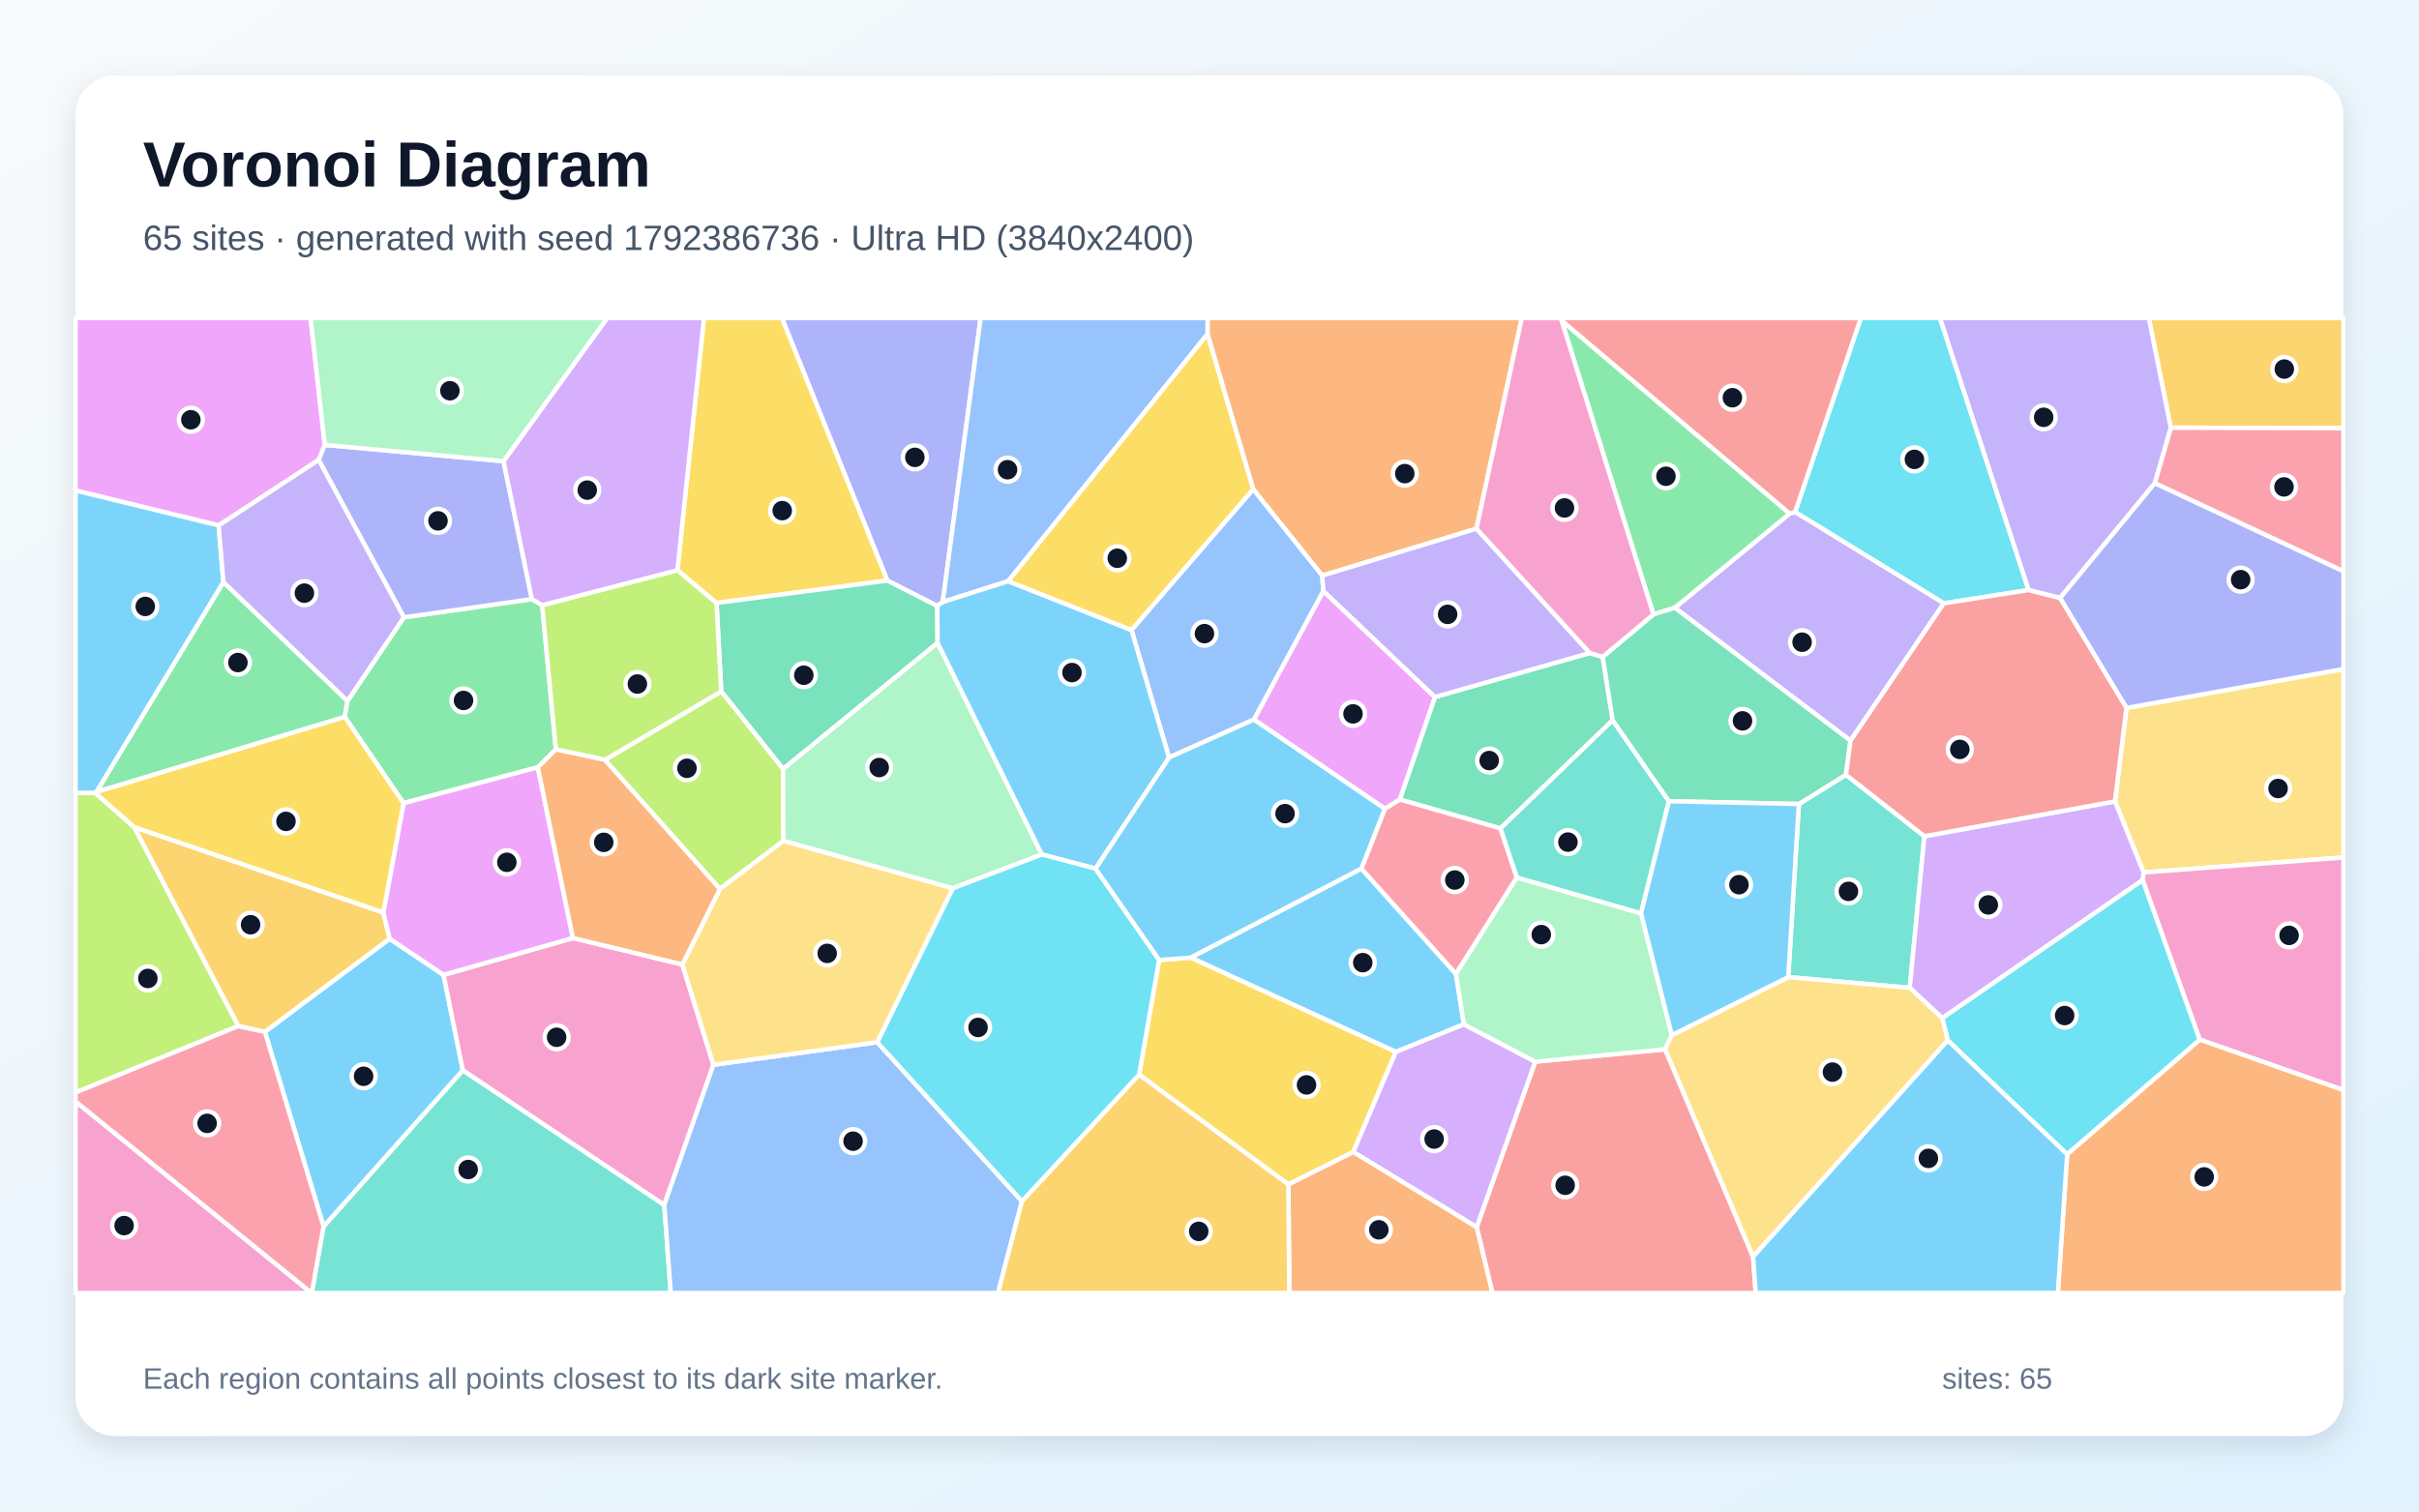
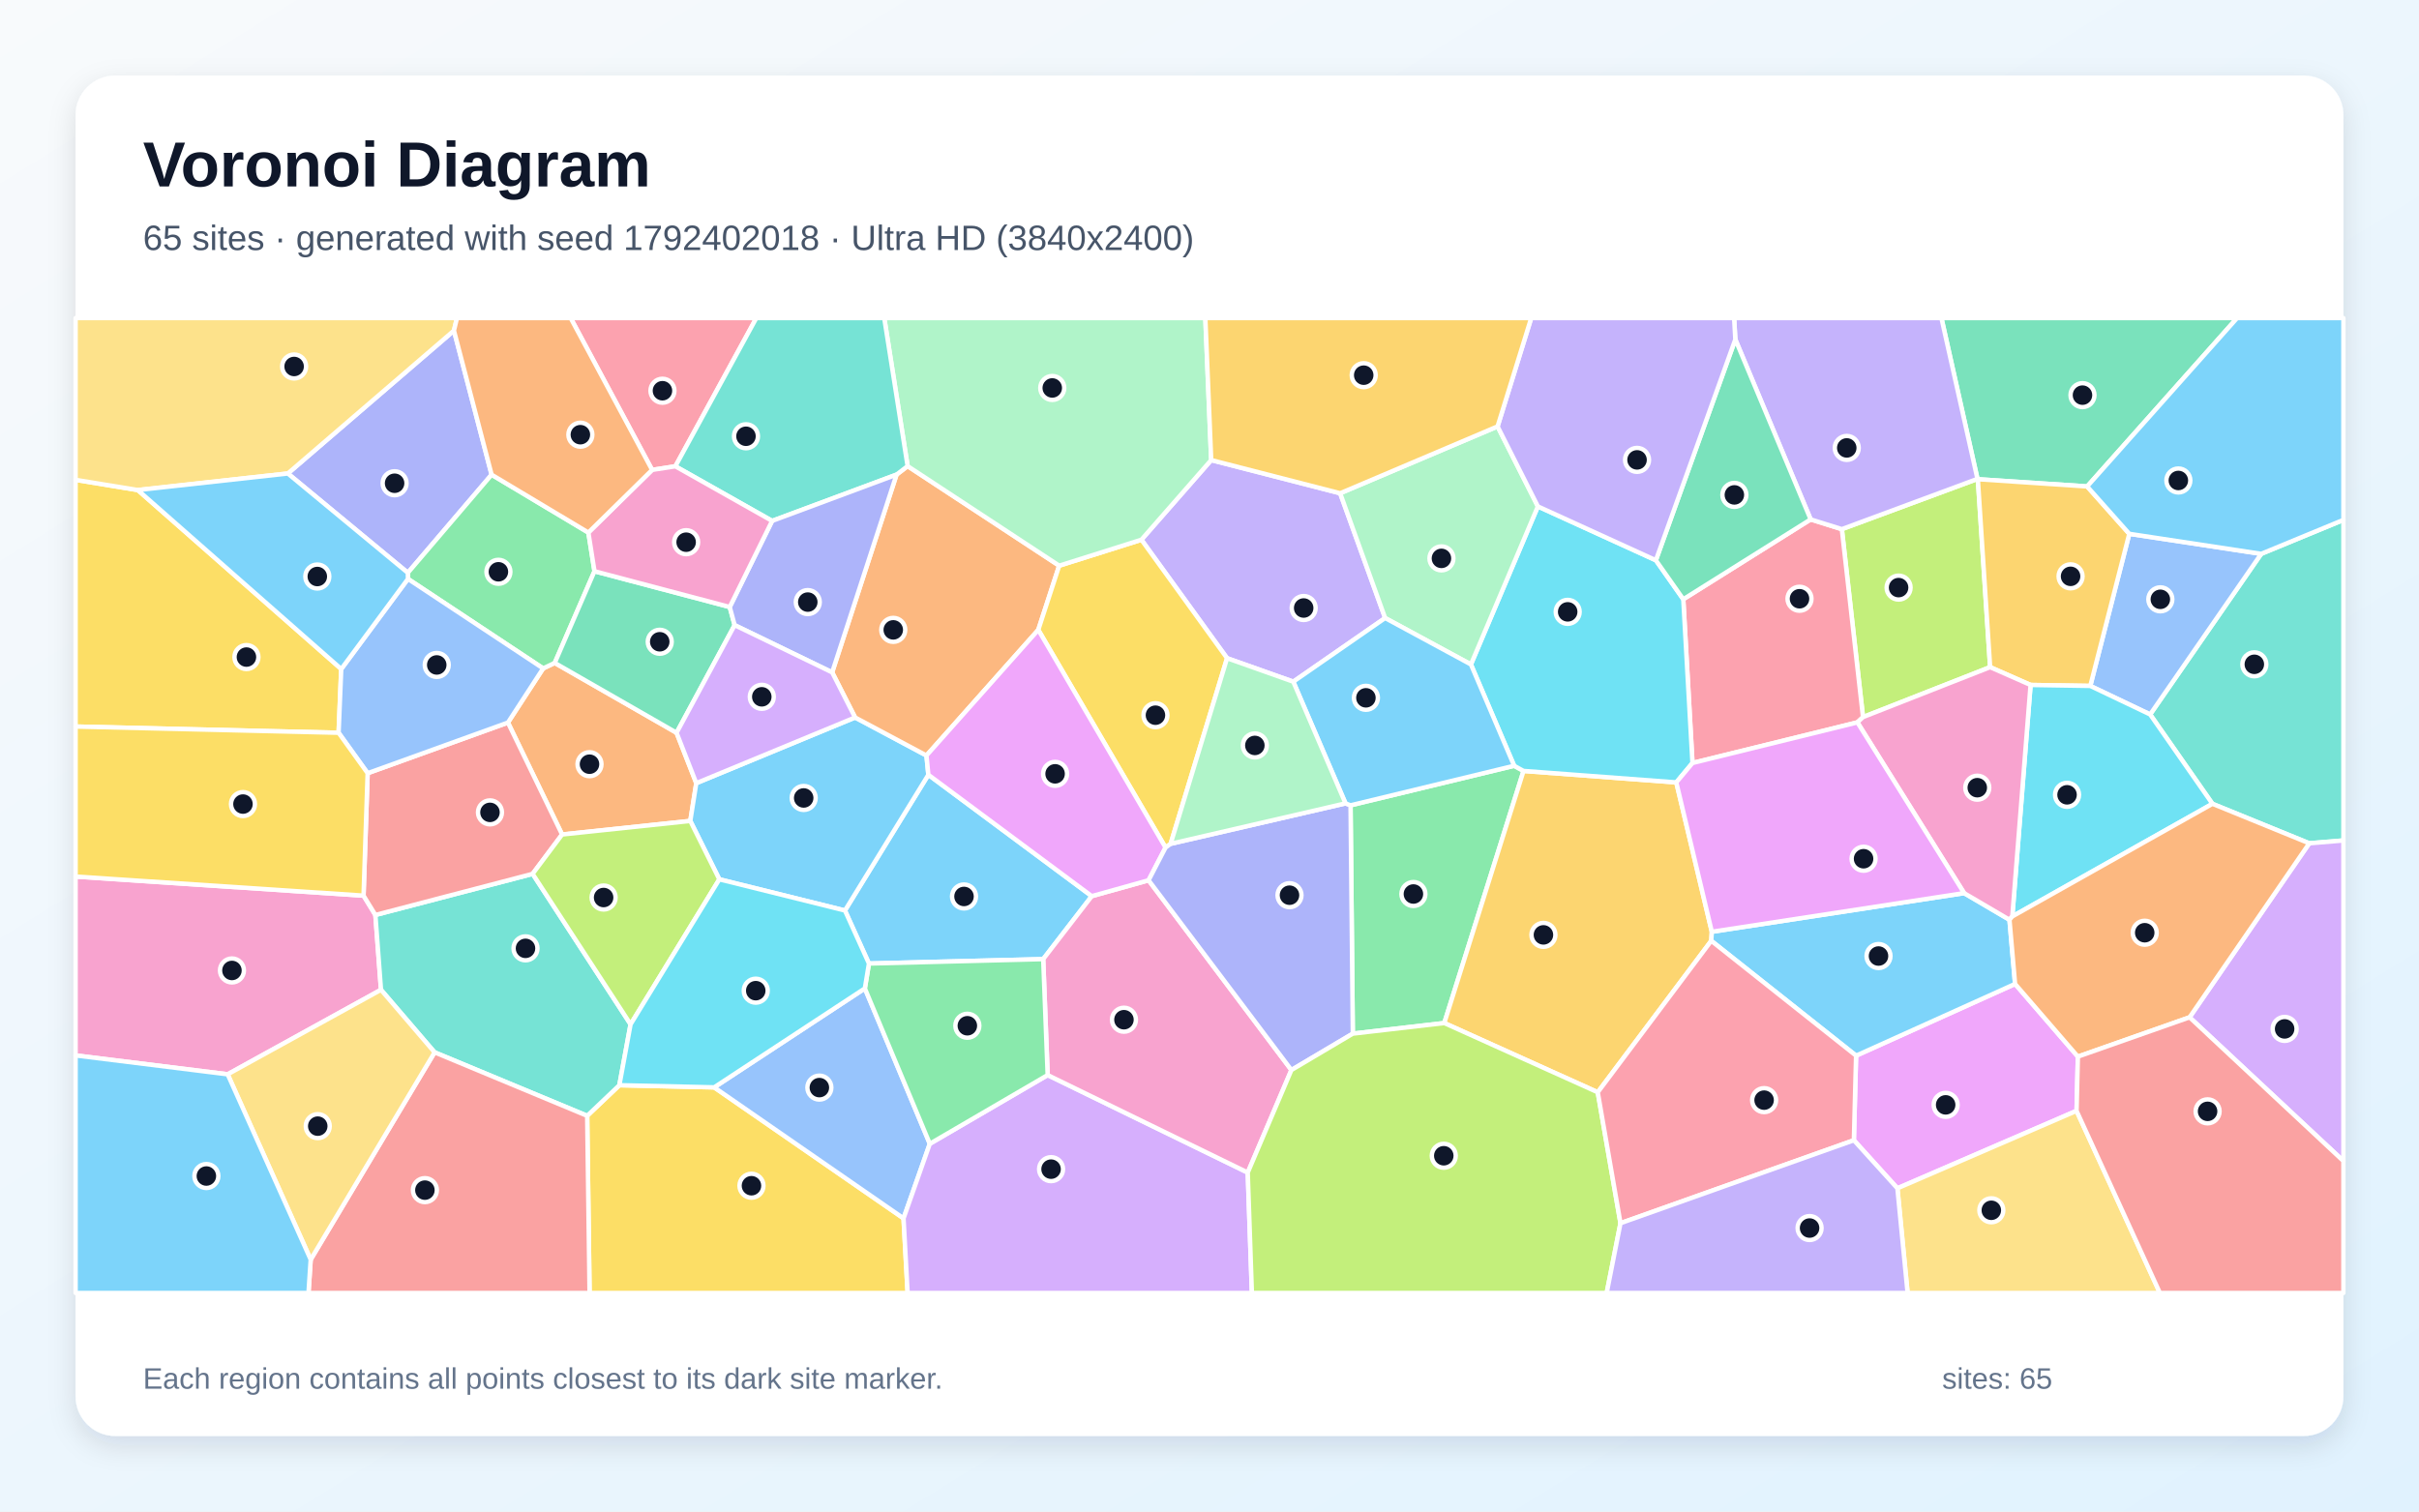
<svg xmlns="http://www.w3.org/2000/svg" width="3840" height="2400" viewBox="0 0 3840 2400" role="img" aria-labelledby="title description">
  <defs>
    <linearGradient id="background" x1="0" y1="0" x2="1" y2="1">
      <stop stop-color="#F8FAFC" />
      <stop offset="1" stop-color="#E0F2FE" />
    </linearGradient>
    <filter id="shadow" x="-5%" y="-5%" width="110%" height="110%">
      <feDropShadow dx="0" dy="15" stdDeviation="22" flood-color="#0F172A" flood-opacity=".12" />
    </filter>
  </defs>
  <rect width="3840" height="2400" fill="url(#background)" />
  <rect x="120" y="120" width="3600" height="2160" rx="63" fill="#FFFFFF" filter="url(#shadow)" />
  <g font-family="Arial, sans-serif">
    <text x="227" y="296" font-size="101" font-weight="700" fill="#0F172A">Voronoi Diagram</text>
-     <text x="227" y="397" font-size="56" fill="#475569">65 sites · generated with seed 1792386736 · Ultra HD (3840x2400)</text>
+     <text x="227" y="397" font-size="56" fill="#475569">65 sites · generated with seed 1792402018 · Ultra HD (3840x2400)</text>
  </g>
  <g stroke="#FFFFFF" stroke-width="7" stroke-linejoin="round">
-     <polygon points="2161.1,1379.1 2311.3,1546.4 2323.9,1626.5 2215.8,1670.2 1890.1,1520.5" fill="#38BDF8" fill-opacity="0.65" />
-     <polygon points="3446.2,679.1 3420.7,767.1 3270.2,949.6 3220.0,936.9 3079.4,505.0 3411.3,505.0" fill="#A78BFA" fill-opacity="0.65" />
-     <polygon points="120.0,1748.9 494.6,2053.0 120.0,2053.0" fill="#F472B6" fill-opacity="0.65" />
-     <polygon points="2343.8,839.4 2098.9,914.0 1989.3,776.8 1916.8,530.6 1917.0,505.0 2415.7,505.0" fill="#FB923C" fill-opacity="0.65" />
-     <polygon points="1808.2,1706.3 1840.0,1524.5 1890.1,1520.5 2215.8,1670.2 2148.3,1829.2 2045.2,1880.7" fill="#FACC15" fill-opacity="0.65" />
-     <polygon points="152.8,1257.7 354.6,924.2 551.6,1112.9 547.3,1138.4" fill="#4ADE80" fill-opacity="0.65" />
-     <polygon points="513.6,1947.3 734.7,1699.3 1054.5,1913.2 1064.8,2053.0 494.9,2053.0" fill="#2DD4BF" fill-opacity="0.65" />
-     <polygon points="2100.9,938.5 1990.7,1142.4 1855.7,1202.8 1796.1,1000.3 1989.3,776.8 2098.9,914.0" fill="#60A5FA" fill-opacity="0.65" />
-     <polygon points="515.6,706.4 505.9,730.3 347.1,834.3 120.0,778.9 120.0,505.0 493.0,505.0" fill="#E879F9" fill-opacity="0.65" />
-     <polygon points="2523.6,1036.8 2544.2,1042.9 2560.0,1143.6 2381.9,1315.4 2222.0,1269.4 2277.8,1106.7" fill="#34D399" fill-opacity="0.65" />
-     <polygon points="2344.1,1948.5 2437.0,1685.7 2643.3,1666.1 2782.9,1995.5 2787.1,2053.0 2369.1,2053.0" fill="#F87171" fill-opacity="0.65" />
-     <polygon points="1496.5,955.9 1487.8,962.2 1408.6,921.8 1241.2,505.0 1556.7,505.0" fill="#818CF8" fill-opacity="0.65" />
-     <polygon points="608.5,1448.8 618.7,1490.7 420.5,1638.5 378.2,1629.3 212.8,1313.2" fill="#FBBF24" fill-opacity="0.65" />
-     <polygon points="151.0,1258.8 212.8,1313.2 378.2,1629.3 120.0,1734.7 120.0,1259.0" fill="#A3E635" fill-opacity="0.65" />
-     <polygon points="2148.3,1829.2 2215.8,1670.2 2323.9,1626.5 2437.0,1685.7 2344.1,1948.5" fill="#C084FC" fill-opacity="0.65" />
-     <polygon points="2407.9,1393.3 2311.3,1546.4 2161.1,1379.1 2198.4,1283.9 2222.0,1269.4 2381.9,1315.4" fill="#FB7185" fill-opacity="0.65" />
-     <polygon points="3085.7,958.0 2849.6,813.0 2954.0,505.0 3079.4,505.0 3220.0,936.9" fill="#22D3EE" fill-opacity="0.65" />
-     <polygon points="2605.0,1450.1 2653.9,1643.6 2643.3,1666.1 2437.0,1685.7 2323.9,1626.5 2311.3,1546.4 2407.9,1393.3" fill="#86EFAC" fill-opacity="0.65" />
-     <polygon points="3402.8,1385.3 3357.4,1272.4 3375.6,1124.1 3720.0,1062.3 3720.0,1361.5" fill="#FCD34D" fill-opacity="0.65" />
-     <polygon points="704.1,1547.9 734.7,1699.3 513.6,1947.3 420.5,1638.5 618.7,1490.7" fill="#38BDF8" fill-opacity="0.65" />
-     <polygon points="1840.0,1524.5 1738.8,1379.2 1855.7,1202.8 1990.7,1142.4 2198.4,1283.9 2161.1,1379.1 1890.1,1520.5" fill="#38BDF8" fill-opacity="0.65" />
-     <polygon points="2937.5,1176.0 2658.6,965.0 2841.0,815.4 2849.6,813.0 3085.7,958.0" fill="#A78BFA" fill-opacity="0.65" />
-     <polygon points="1083.2,1531.4 1132.5,1690.7 1054.5,1913.2 734.7,1699.3 704.1,1547.9 909.5,1489.4" fill="#F472B6" fill-opacity="0.65" />
-     <polygon points="2045.2,1880.7 2148.3,1829.2 2344.1,1948.5 2369.1,2053.0 2046.7,2053.0" fill="#FB923C" fill-opacity="0.65" />
-     <polygon points="1408.6,921.8 1137.4,957.4 1075.3,905.4 1117.5,505.0 1241.2,505.0" fill="#FACC15" fill-opacity="0.65" />
-     <polygon points="2478.9,508.9 2841.0,815.4 2658.6,965.0 2624.7,975.6" fill="#4ADE80" fill-opacity="0.65" />
-     <polygon points="3054.8,1327.8 3031.6,1568.5 2838.7,1551.5 2855.6,1276.6 2930.3,1230.2" fill="#2DD4BF" fill-opacity="0.65" />
-     <polygon points="1600.4,922.8 1496.5,955.9 1556.7,505.0 1917.0,505.0 1916.8,530.6" fill="#60A5FA" fill-opacity="0.65" />
-     <polygon points="1990.7,1142.4 2100.9,938.5 2277.8,1106.7 2222.0,1269.4 2198.4,1283.9" fill="#E879F9" fill-opacity="0.65" />
-     <polygon points="1488.4,1020.8 1243.1,1221.1 1144.9,1097.8 1137.4,957.4 1408.6,921.8 1487.8,962.2" fill="#34D399" fill-opacity="0.65" />
-     <polygon points="2849.6,813.0 2841.0,815.4 2478.9,508.9 2476.3,505.0 2954.0,505.0" fill="#F87171" fill-opacity="0.65" />
-     <polygon points="3375.6,1124.1 3270.2,949.6 3420.7,767.1 3720.0,906.9 3720.0,1062.3" fill="#818CF8" fill-opacity="0.65" />
-     <polygon points="3446.2,679.1 3411.3,505.0 3720.0,505.0 3720.0,679.9" fill="#FBBF24" fill-opacity="0.65" />
-     <polygon points="1243.6,1335.2 1142.8,1411.5 960.2,1206.5 1144.9,1097.8 1243.1,1221.1" fill="#A3E635" fill-opacity="0.65" />
-     <polygon points="3401.5,1397.3 3083.3,1616.7 3031.6,1568.5 3054.8,1327.8 3357.4,1272.4 3402.8,1385.3" fill="#C084FC" fill-opacity="0.65" />
-     <polygon points="3420.7,767.1 3446.2,679.1 3720.0,679.9 3720.0,906.9" fill="#FB7185" fill-opacity="0.65" />
-     <polygon points="3281.5,1832.9 3091.9,1652.0 3083.3,1616.7 3401.5,1397.3 3492.1,1650.8" fill="#22D3EE" fill-opacity="0.65" />
-     <polygon points="1512.4,1410.5 1243.6,1335.2 1243.1,1221.1 1488.4,1020.8 1653.9,1356.7" fill="#86EFAC" fill-opacity="0.65" />
-     <polygon points="2782.9,1995.5 2643.3,1666.1 2653.9,1643.6 2838.7,1551.5 3031.6,1568.5 3083.3,1616.7 3091.9,1652.0" fill="#FCD34D" fill-opacity="0.65" />
-     <polygon points="347.1,834.3 354.6,924.2 152.8,1257.7 151.0,1258.8 120.0,1259.0 120.0,778.9" fill="#38BDF8" fill-opacity="0.65" />
-     <polygon points="1738.8,1379.2 1653.9,1356.7 1488.4,1020.8 1487.8,962.2 1496.5,955.9 1600.4,922.8 1796.1,1000.3 1855.7,1202.8" fill="#38BDF8" fill-opacity="0.65" />
-     <polygon points="2523.6,1036.8 2277.8,1106.7 2100.9,938.5 2098.9,914.0 2343.8,839.4" fill="#A78BFA" fill-opacity="0.65" />
-     <polygon points="3492.1,1650.8 3401.5,1397.3 3402.8,1385.3 3720.0,1361.5 3720.0,1730.9" fill="#F472B6" fill-opacity="0.65" />
-     <polygon points="3281.5,1832.9 3492.1,1650.8 3720.0,1730.9 3720.0,2053.0 3266.7,2053.0" fill="#FB923C" fill-opacity="0.65" />
-     <polygon points="1796.1,1000.3 1600.4,922.8 1916.8,530.6 1989.3,776.8" fill="#FACC15" fill-opacity="0.65" />
-     <polygon points="641.1,980.2 844.4,951.3 860.7,960.9 882.4,1190.0 853.7,1218.3 640.6,1275.3 547.3,1138.4 551.6,1112.9" fill="#4ADE80" fill-opacity="0.65" />
-     <polygon points="2649.3,1272.2 2605.0,1450.1 2407.9,1393.3 2381.9,1315.4 2560.0,1143.6" fill="#2DD4BF" fill-opacity="0.65" />
-     <polygon points="1054.5,1913.2 1132.5,1690.7 1392.5,1654.8 1622.3,1907.3 1584.3,2053.0 1064.8,2053.0" fill="#60A5FA" fill-opacity="0.65" />
-     <polygon points="640.6,1275.3 853.7,1218.3 909.5,1489.4 704.1,1547.9 618.7,1490.7 608.5,1448.8" fill="#E879F9" fill-opacity="0.65" />
-     <polygon points="2624.7,975.6 2658.6,965.0 2937.5,1176.0 2930.3,1230.2 2855.6,1276.6 2649.3,1272.2 2560.0,1143.6 2544.2,1042.9" fill="#34D399" fill-opacity="0.65" />
-     <polygon points="3375.6,1124.1 3357.4,1272.4 3054.8,1327.8 2930.3,1230.2 2937.5,1176.0 3085.7,958.0 3220.0,936.9 3270.2,949.6" fill="#F87171" fill-opacity="0.65" />
-     <polygon points="799.3,732.3 844.4,951.3 641.1,980.2 505.9,730.3 515.6,706.4" fill="#818CF8" fill-opacity="0.65" />
-     <polygon points="1622.3,1907.3 1808.2,1706.3 2045.2,1880.7 2046.7,2053.0 1584.3,2053.0" fill="#FBBF24" fill-opacity="0.65" />
-     <polygon points="882.4,1190.0 860.7,960.9 1075.3,905.4 1137.4,957.4 1144.9,1097.8 960.2,1206.5" fill="#A3E635" fill-opacity="0.65" />
-     <polygon points="1075.3,905.4 860.7,960.9 844.4,951.3 799.3,732.3 963.8,505.0 1117.5,505.0" fill="#C084FC" fill-opacity="0.65" />
-     <polygon points="120.0,1748.9 120.0,1734.7 378.2,1629.3 420.5,1638.5 513.6,1947.3 494.9,2053.0 494.6,2053.0" fill="#FB7185" fill-opacity="0.65" />
-     <polygon points="1622.3,1907.3 1392.5,1654.8 1512.4,1410.5 1653.9,1356.7 1738.8,1379.2 1840.0,1524.5 1808.2,1706.3" fill="#22D3EE" fill-opacity="0.65" />
-     <polygon points="799.3,732.3 515.6,706.4 493.0,505.0 963.8,505.0" fill="#86EFAC" fill-opacity="0.65" />
-     <polygon points="1392.5,1654.8 1132.5,1690.7 1083.2,1531.4 1142.8,1411.5 1243.6,1335.2 1512.4,1410.5" fill="#FCD34D" fill-opacity="0.65" />
-     <polygon points="2782.9,1995.5 3091.9,1652.0 3281.5,1832.9 3266.7,2053.0 2787.1,2053.0" fill="#38BDF8" fill-opacity="0.65" />
-     <polygon points="2649.3,1272.2 2855.6,1276.6 2838.7,1551.5 2653.9,1643.6 2605.0,1450.1" fill="#38BDF8" fill-opacity="0.65" />
-     <polygon points="641.1,980.2 551.6,1112.9 354.6,924.2 347.1,834.3 505.9,730.3" fill="#A78BFA" fill-opacity="0.65" />
-     <polygon points="2478.9,508.9 2624.7,975.6 2544.2,1042.9 2523.6,1036.8 2343.8,839.4 2415.7,505.0 2476.3,505.0" fill="#F472B6" fill-opacity="0.65" />
-     <polygon points="853.7,1218.3 882.4,1190.0 960.2,1206.5 1142.8,1411.5 1083.2,1531.4 909.5,1489.4" fill="#FB923C" fill-opacity="0.65" />
-     <polygon points="640.6,1275.3 608.5,1448.8 212.8,1313.2 151.0,1258.8 152.8,1257.7 547.3,1138.4" fill="#FACC15" fill-opacity="0.65" />
+     <polygon points="1733.1,1422.9 1656.0,1522.9 1379.4,1529.9 1341.3,1445.7 1473.7,1230.2" fill="#38BDF8" fill-opacity="0.65" />
+     <polygon points="1922.7,730.5 2127.4,783.2 2198.8,981.3 2053.0,1082.4 1947.9,1045.1 1811.9,857.0" fill="#A78BFA" fill-opacity="0.65" />
+     <polygon points="361.4,1705.8 120.0,1675.8 120.0,1391.8 577.1,1422.1 595.9,1452.8 604.8,1571.6" fill="#F472B6" fill-opacity="0.65" />
+     <polygon points="862.2,1061.3 880.6,1052.6 1074.0,1163.5 1105.3,1243.5 1095.8,1303.5 892.3,1325.0 806.3,1147.3" fill="#FB923C" fill-opacity="0.65" />
+     <polygon points="932.1,1771.7 983.2,1723.1 1133.7,1726.5 1434.3,1934.5 1440.8,2053.0 935.9,2053.0" fill="#FACC15" fill-opacity="0.65" />
+     <polygon points="2147.5,1641.2 2143.9,1278.7 2403.6,1215.9 2418.5,1224.1 2292.7,1624.4" fill="#4ADE80" fill-opacity="0.65" />
+     <polygon points="1001.0,1626.4 983.2,1723.1 932.1,1771.7 689.9,1670.9 604.8,1571.6 595.9,1452.8 845.5,1387.5" fill="#2DD4BF" fill-opacity="0.65" />
+     <polygon points="1372.9,1569.4 1476.0,1816.1 1434.3,1934.5 1133.7,1726.5" fill="#60A5FA" fill-opacity="0.65" />
+     <polygon points="2942.9,1810.5 2946.4,1676.2 3198.8,1562.3 3298.5,1677.7 3296.4,1763.8 3012.0,1886.8" fill="#E879F9" fill-opacity="0.65" />
+     <polygon points="3313.2,772.4 3139.7,760.9 3139.1,760.4 3081.9,505.0 3551.2,505.0" fill="#34D399" fill-opacity="0.65" />
+     <polygon points="845.5,1387.5 595.9,1452.8 577.1,1422.1 583.6,1227.7 806.3,1147.3 892.3,1325.0" fill="#F87171" fill-opacity="0.65" />
+     <polygon points="780.4,753.7 647.4,909.5 456.9,751.8 720.6,524.9" fill="#818CF8" fill-opacity="0.65" />
+     <polygon points="2536.3,1734.3 2292.7,1624.4 2418.5,1224.1 2661.0,1242.3 2717.4,1479.5 2716.5,1493.8" fill="#FBBF24" fill-opacity="0.65" />
+     <polygon points="3159.2,1059.3 2957.4,1138.6 2923.8,840.2 3139.1,760.4 3139.7,760.9" fill="#A3E635" fill-opacity="0.65" />
+     <polygon points="1434.3,1934.5 1476.0,1816.1 1663.1,1707.0 1980.7,1861.8 1987.3,2053.0 1440.8,2053.0" fill="#C084FC" fill-opacity="0.65" />
+     <polygon points="2874.3,824.7 2923.8,840.2 2957.4,1138.6 2948.5,1147.0 2686.7,1211.5 2672.1,951.5" fill="#FB7185" fill-opacity="0.65" />
+     <polygon points="2628.6,889.6 2672.1,951.5 2686.7,1211.5 2661.0,1242.3 2418.5,1224.1 2403.6,1215.9 2335.0,1055.0 2441.3,804.1" fill="#22D3EE" fill-opacity="0.65" />
+     <polygon points="2377.3,677.1 2441.3,804.1 2335.0,1055.0 2198.8,981.3 2127.4,783.2" fill="#86EFAC" fill-opacity="0.65" />
+     <polygon points="3012.0,1886.8 3296.4,1763.8 3428.7,2053.0 3028.2,2053.0" fill="#FCD34D" fill-opacity="0.65" />
+     <polygon points="3117.9,1418.1 3189.9,1460.4 3198.8,1562.3 2946.4,1676.2 2716.5,1493.8 2717.4,1479.5" fill="#38BDF8" fill-opacity="0.65" />
+     <polygon points="1141.9,1396.2 1095.8,1303.5 1105.3,1243.5 1357.4,1139.2 1470.7,1199.6 1473.7,1230.2 1341.3,1445.7" fill="#38BDF8" fill-opacity="0.65" />
+     <polygon points="3139.1,760.4 2923.8,840.2 2874.3,824.7 2754.7,538.9 2752.8,505.0 3081.9,505.0" fill="#A78BFA" fill-opacity="0.65" />
+     <polygon points="1980.7,1861.8 1663.1,1707.0 1656.0,1522.9 1733.1,1422.9 1823.3,1397.7 2050.0,1699.0" fill="#F472B6" fill-opacity="0.65" />
+     <polygon points="1321.0,1067.6 1423.2,753.6 1440.8,740.1 1681.4,898.2 1648.2,1000.1 1470.7,1199.6 1357.4,1139.2" fill="#FB923C" fill-opacity="0.65" />
+     <polygon points="1858.3,1339.8 1850.2,1345.8 1648.2,1000.1 1681.4,898.2 1811.9,857.0 1947.9,1045.1" fill="#FACC15" fill-opacity="0.65" />
+     <polygon points="934.0,845.6 943.7,907.0 880.6,1052.6 862.2,1061.3 647.6,919.2 647.4,909.5 780.4,753.7" fill="#4ADE80" fill-opacity="0.65" />
+     <polygon points="3665.8,1339.0 3512.1,1276.3 3413.2,1134.4 3589.5,879.4 3720.0,825.5 3720.0,1334.5" fill="#2DD4BF" fill-opacity="0.65" />
+     <polygon points="3589.5,879.4 3413.2,1134.4 3318.2,1089.1 3380.1,847.6" fill="#60A5FA" fill-opacity="0.65" />
+     <polygon points="1648.2,1000.1 1850.2,1345.8 1823.3,1397.7 1733.1,1422.9 1473.7,1230.2 1470.7,1199.6" fill="#E879F9" fill-opacity="0.65" />
+     <polygon points="2754.7,538.9 2874.3,824.7 2672.1,951.5 2628.6,889.6" fill="#34D399" fill-opacity="0.65" />
+     <polygon points="493.2,2000.0 689.9,1670.9 932.1,1771.7 935.9,2053.0 489.7,2053.0" fill="#F87171" fill-opacity="0.65" />
+     <polygon points="2050.0,1699.0 1823.3,1397.7 1850.2,1345.8 1858.3,1339.8 2135.9,1275.6 2143.9,1278.7 2147.5,1641.2" fill="#818CF8" fill-opacity="0.65" />
+     <polygon points="3380.1,847.6 3318.2,1089.1 3223.4,1087.6 3159.2,1059.3 3139.7,760.9 3313.2,772.4" fill="#FBBF24" fill-opacity="0.65" />
+     <polygon points="1141.9,1396.2 1001.0,1626.4 845.5,1387.5 892.3,1325.0 1095.8,1303.5" fill="#A3E635" fill-opacity="0.65" />
+     <polygon points="3475.8,1615.3 3665.8,1339.0 3720.0,1334.5 3720.0,1843.5" fill="#C084FC" fill-opacity="0.65" />
+     <polygon points="1072.1,740.4 1035.2,746.1 905.9,505.0 1200.6,505.0" fill="#FB7185" fill-opacity="0.65" />
+     <polygon points="3194.4,1455.1 3223.4,1087.6 3318.2,1089.1 3413.2,1134.4 3512.1,1276.3" fill="#22D3EE" fill-opacity="0.65" />
+     <polygon points="1922.7,730.5 1811.9,857.0 1681.4,898.2 1440.8,740.1 1403.7,505.0 1913.4,505.0" fill="#86EFAC" fill-opacity="0.65" />
+     <polygon points="361.4,1705.8 604.8,1571.6 689.9,1670.9 493.2,2000.0" fill="#FCD34D" fill-opacity="0.65" />
+     <polygon points="2335.0,1055.0 2403.6,1215.9 2143.9,1278.7 2135.9,1275.6 2053.0,1082.4 2198.8,981.3" fill="#38BDF8" fill-opacity="0.65" />
+     <polygon points="3589.5,879.4 3380.1,847.6 3313.2,772.4 3551.2,505.0 3720.0,505.0 3720.0,825.5" fill="#38BDF8" fill-opacity="0.65" />
+     <polygon points="2754.7,538.9 2628.6,889.6 2441.3,804.1 2377.3,677.1 2430.7,505.0 2752.8,505.0" fill="#A78BFA" fill-opacity="0.65" />
+     <polygon points="3223.4,1087.6 3194.4,1455.1 3189.9,1460.4 3117.9,1418.1 2948.5,1147.0 2957.4,1138.6 3159.2,1059.3" fill="#F472B6" fill-opacity="0.65" />
+     <polygon points="3475.8,1615.3 3298.5,1677.7 3198.8,1562.3 3189.9,1460.4 3194.4,1455.1 3512.1,1276.3 3665.8,1339.0" fill="#FB923C" fill-opacity="0.65" />
+     <polygon points="218.7,778.1 541.7,1062.3 537.5,1163.5 120.0,1153.6 120.0,761.9" fill="#FACC15" fill-opacity="0.65" />
+     <polygon points="1663.1,1707.0 1476.0,1816.1 1372.9,1569.4 1379.4,1529.9 1656.0,1522.9" fill="#4ADE80" fill-opacity="0.65" />
+     <polygon points="1440.8,740.1 1423.2,753.6 1225.7,827.1 1072.1,740.4 1200.6,505.0 1403.7,505.0" fill="#2DD4BF" fill-opacity="0.65" />
+     <polygon points="537.5,1163.5 541.7,1062.3 647.6,919.2 862.2,1061.3 806.3,1147.3 583.6,1227.7" fill="#60A5FA" fill-opacity="0.65" />
+     <polygon points="3117.9,1418.1 2717.4,1479.5 2661.0,1242.3 2686.7,1211.5 2948.5,1147.0" fill="#E879F9" fill-opacity="0.65" />
+     <polygon points="1158.4,963.8 1166.2,992.6 1074.0,1163.5 880.6,1052.6 943.7,907.0" fill="#34D399" fill-opacity="0.65" />
+     <polygon points="3296.4,1763.8 3298.5,1677.7 3475.8,1615.3 3720.0,1843.5 3720.0,2053.0 3428.7,2053.0" fill="#F87171" fill-opacity="0.65" />
+     <polygon points="1166.2,992.6 1158.4,963.8 1225.7,827.1 1423.2,753.6 1321.0,1067.6" fill="#818CF8" fill-opacity="0.65" />
+     <polygon points="2377.3,677.1 2127.4,783.2 1922.7,730.5 1913.4,505.0 2430.7,505.0" fill="#FBBF24" fill-opacity="0.65" />
+     <polygon points="1980.7,1861.8 2050.0,1699.0 2147.5,1641.2 2292.7,1624.4 2536.3,1734.3 2572.4,1942.2 2550.5,2053.0 1987.3,2053.0" fill="#A3E635" fill-opacity="0.65" />
+     <polygon points="1166.2,992.6 1321.0,1067.6 1357.4,1139.2 1105.3,1243.5 1074.0,1163.5" fill="#C084FC" fill-opacity="0.65" />
+     <polygon points="2572.4,1942.2 2536.3,1734.3 2716.5,1493.8 2946.4,1676.2 2942.9,1810.5" fill="#FB7185" fill-opacity="0.65" />
+     <polygon points="1372.9,1569.4 1133.7,1726.5 983.2,1723.1 1001.0,1626.4 1141.9,1396.2 1341.3,1445.7 1379.4,1529.9" fill="#22D3EE" fill-opacity="0.65" />
+     <polygon points="2135.9,1275.6 1858.3,1339.8 1947.9,1045.1 2053.0,1082.4" fill="#86EFAC" fill-opacity="0.65" />
+     <polygon points="720.6,524.9 456.9,751.8 218.7,778.1 120.0,761.9 120.0,505.0 725.4,505.0" fill="#FCD34D" fill-opacity="0.65" />
+     <polygon points="456.9,751.8 647.4,909.5 647.6,919.2 541.7,1062.3 218.7,778.1" fill="#38BDF8" fill-opacity="0.65" />
+     <polygon points="120.0,1675.8 361.4,1705.8 493.2,2000.0 489.7,2053.0 120.0,2053.0" fill="#38BDF8" fill-opacity="0.65" />
+     <polygon points="2572.4,1942.2 2942.9,1810.5 3012.0,1886.8 3028.2,2053.0 2550.5,2053.0" fill="#A78BFA" fill-opacity="0.65" />
+     <polygon points="1035.2,746.1 1072.1,740.4 1225.7,827.1 1158.4,963.8 943.7,907.0 934.0,845.6" fill="#F472B6" fill-opacity="0.65" />
+     <polygon points="1035.2,746.1 934.0,845.6 780.4,753.7 720.6,524.9 725.4,505.0 905.9,505.0" fill="#FB923C" fill-opacity="0.65" />
+     <polygon points="537.5,1163.5 583.6,1227.7 577.1,1422.1 120.0,1391.8 120.0,1153.6" fill="#FACC15" fill-opacity="0.65" />
  </g>
  <g>
-     <circle cx="2163.3" cy="1528.5" r="19" fill="#0F172A" stroke="#FFFFFF" stroke-width="7" />
-     <circle cx="3244.2" cy="662.6" r="19" fill="#0F172A" stroke="#FFFFFF" stroke-width="7" />
-     <circle cx="197.0" cy="1946.0" r="19" fill="#0F172A" stroke="#FFFFFF" stroke-width="7" />
-     <circle cx="2230.0" cy="752.0" r="19" fill="#0F172A" stroke="#FFFFFF" stroke-width="7" />
-     <circle cx="2074.0" cy="1722.6" r="19" fill="#0F172A" stroke="#FFFFFF" stroke-width="7" />
-     <circle cx="377.7" cy="1052.0" r="19" fill="#0F172A" stroke="#FFFFFF" stroke-width="7" />
-     <circle cx="743.2" cy="1857.0" r="19" fill="#0F172A" stroke="#FFFFFF" stroke-width="7" />
-     <circle cx="1912.0" cy="1006.1" r="19" fill="#0F172A" stroke="#FFFFFF" stroke-width="7" />
-     <circle cx="303.0" cy="666.5" r="19" fill="#0F172A" stroke="#FFFFFF" stroke-width="7" />
-     <circle cx="2364.0" cy="1207.6" r="19" fill="#0F172A" stroke="#FFFFFF" stroke-width="7" />
-     <circle cx="2484.6" cy="1882.0" r="19" fill="#0F172A" stroke="#FFFFFF" stroke-width="7" />
-     <circle cx="1452.3" cy="726.2" r="19" fill="#0F172A" stroke="#FFFFFF" stroke-width="7" />
-     <circle cx="397.8" cy="1468.3" r="19" fill="#0F172A" stroke="#FFFFFF" stroke-width="7" />
-     <circle cx="234.7" cy="1553.6" r="19" fill="#0F172A" stroke="#FFFFFF" stroke-width="7" />
-     <circle cx="2276.6" cy="1808.6" r="19" fill="#0F172A" stroke="#FFFFFF" stroke-width="7" />
-     <circle cx="2309.4" cy="1397.3" r="19" fill="#0F172A" stroke="#FFFFFF" stroke-width="7" />
-     <circle cx="3039.0" cy="729.4" r="19" fill="#0F172A" stroke="#FFFFFF" stroke-width="7" />
-     <circle cx="2446.7" cy="1484.0" r="19" fill="#0F172A" stroke="#FFFFFF" stroke-width="7" />
-     <circle cx="3616.3" cy="1252.0" r="19" fill="#0F172A" stroke="#FFFFFF" stroke-width="7" />
-     <circle cx="577.2" cy="1708.9" r="19" fill="#0F172A" stroke="#FFFFFF" stroke-width="7" />
-     <circle cx="2039.9" cy="1291.9" r="19" fill="#0F172A" stroke="#FFFFFF" stroke-width="7" />
-     <circle cx="2860.7" cy="1019.7" r="19" fill="#0F172A" stroke="#FFFFFF" stroke-width="7" />
-     <circle cx="883.6" cy="1647.0" r="19" fill="#0F172A" stroke="#FFFFFF" stroke-width="7" />
-     <circle cx="2188.8" cy="1952.7" r="19" fill="#0F172A" stroke="#FFFFFF" stroke-width="7" />
-     <circle cx="1241.7" cy="810.8" r="19" fill="#0F172A" stroke="#FFFFFF" stroke-width="7" />
-     <circle cx="2644.6" cy="756.2" r="19" fill="#0F172A" stroke="#FFFFFF" stroke-width="7" />
-     <circle cx="2934.3" cy="1415.3" r="19" fill="#0F172A" stroke="#FFFFFF" stroke-width="7" />
-     <circle cx="1599.4" cy="745.8" r="19" fill="#0F172A" stroke="#FFFFFF" stroke-width="7" />
-     <circle cx="2147.8" cy="1133.5" r="19" fill="#0F172A" stroke="#FFFFFF" stroke-width="7" />
-     <circle cx="1276.0" cy="1072.1" r="19" fill="#0F172A" stroke="#FFFFFF" stroke-width="7" />
-     <circle cx="2750.1" cy="631.5" r="19" fill="#0F172A" stroke="#FFFFFF" stroke-width="7" />
-     <circle cx="3556.9" cy="920.4" r="19" fill="#0F172A" stroke="#FFFFFF" stroke-width="7" />
-     <circle cx="3626.2" cy="586.0" r="19" fill="#0F172A" stroke="#FFFFFF" stroke-width="7" />
-     <circle cx="1090.5" cy="1219.9" r="19" fill="#0F172A" stroke="#FFFFFF" stroke-width="7" />
-     <circle cx="3156.3" cy="1436.8" r="19" fill="#0F172A" stroke="#FFFFFF" stroke-width="7" />
-     <circle cx="3625.7" cy="773.1" r="19" fill="#0F172A" stroke="#FFFFFF" stroke-width="7" />
-     <circle cx="3277.5" cy="1612.5" r="19" fill="#0F172A" stroke="#FFFFFF" stroke-width="7" />
-     <circle cx="1395.7" cy="1218.7" r="19" fill="#0F172A" stroke="#FFFFFF" stroke-width="7" />
-     <circle cx="2908.9" cy="1702.3" r="19" fill="#0F172A" stroke="#FFFFFF" stroke-width="7" />
-     <circle cx="230.6" cy="962.9" r="19" fill="#0F172A" stroke="#FFFFFF" stroke-width="7" />
-     <circle cx="1701.7" cy="1067.9" r="19" fill="#0F172A" stroke="#FFFFFF" stroke-width="7" />
-     <circle cx="2298.0" cy="975.5" r="19" fill="#0F172A" stroke="#FFFFFF" stroke-width="7" />
-     <circle cx="3633.8" cy="1485.2" r="19" fill="#0F172A" stroke="#FFFFFF" stroke-width="7" />
-     <circle cx="3499.0" cy="1868.7" r="19" fill="#0F172A" stroke="#FFFFFF" stroke-width="7" />
-     <circle cx="1773.6" cy="886.4" r="19" fill="#0F172A" stroke="#FFFFFF" stroke-width="7" />
-     <circle cx="735.8" cy="1112.2" r="19" fill="#0F172A" stroke="#FFFFFF" stroke-width="7" />
-     <circle cx="2489.0" cy="1337.1" r="19" fill="#0F172A" stroke="#FFFFFF" stroke-width="7" />
-     <circle cx="1354.2" cy="1812.0" r="19" fill="#0F172A" stroke="#FFFFFF" stroke-width="7" />
-     <circle cx="804.6" cy="1369.2" r="19" fill="#0F172A" stroke="#FFFFFF" stroke-width="7" />
-     <circle cx="2766.1" cy="1144.6" r="19" fill="#0F172A" stroke="#FFFFFF" stroke-width="7" />
-     <circle cx="3111.1" cy="1189.9" r="19" fill="#0F172A" stroke="#FFFFFF" stroke-width="7" />
-     <circle cx="695.3" cy="827.0" r="19" fill="#0F172A" stroke="#FFFFFF" stroke-width="7" />
-     <circle cx="1902.9" cy="1955.2" r="19" fill="#0F172A" stroke="#FFFFFF" stroke-width="7" />
-     <circle cx="1011.8" cy="1086.1" r="19" fill="#0F172A" stroke="#FFFFFF" stroke-width="7" />
-     <circle cx="932.2" cy="778.2" r="19" fill="#0F172A" stroke="#FFFFFF" stroke-width="7" />
-     <circle cx="328.8" cy="1783.7" r="19" fill="#0F172A" stroke="#FFFFFF" stroke-width="7" />
-     <circle cx="1552.6" cy="1631.4" r="19" fill="#0F172A" stroke="#FFFFFF" stroke-width="7" />
-     <circle cx="714.2" cy="620.4" r="19" fill="#0F172A" stroke="#FFFFFF" stroke-width="7" />
-     <circle cx="1313.1" cy="1513.8" r="19" fill="#0F172A" stroke="#FFFFFF" stroke-width="7" />
-     <circle cx="3061.2" cy="1839.3" r="19" fill="#0F172A" stroke="#FFFFFF" stroke-width="7" />
-     <circle cx="2760.5" cy="1404.7" r="19" fill="#0F172A" stroke="#FFFFFF" stroke-width="7" />
-     <circle cx="483.2" cy="941.8" r="19" fill="#0F172A" stroke="#FFFFFF" stroke-width="7" />
-     <circle cx="2483.5" cy="806.5" r="19" fill="#0F172A" stroke="#FFFFFF" stroke-width="7" />
-     <circle cx="958.4" cy="1337.5" r="19" fill="#0F172A" stroke="#FFFFFF" stroke-width="7" />
-     <circle cx="454.0" cy="1304.2" r="19" fill="#0F172A" stroke="#FFFFFF" stroke-width="7" />
+     <circle cx="1530.3" cy="1423.4" r="19" fill="#0F172A" stroke="#FFFFFF" stroke-width="7" />
+     <circle cx="2069.5" cy="965.4" r="19" fill="#0F172A" stroke="#FFFFFF" stroke-width="7" />
+     <circle cx="368.2" cy="1540.9" r="19" fill="#0F172A" stroke="#FFFFFF" stroke-width="7" />
+     <circle cx="935.8" cy="1213.4" r="19" fill="#0F172A" stroke="#FFFFFF" stroke-width="7" />
+     <circle cx="1192.9" cy="1882.7" r="19" fill="#0F172A" stroke="#FFFFFF" stroke-width="7" />
+     <circle cx="2243.7" cy="1419.5" r="19" fill="#0F172A" stroke="#FFFFFF" stroke-width="7" />
+     <circle cx="834.2" cy="1505.8" r="19" fill="#0F172A" stroke="#FFFFFF" stroke-width="7" />
+     <circle cx="1300.7" cy="1726.9" r="19" fill="#0F172A" stroke="#FFFFFF" stroke-width="7" />
+     <circle cx="3088.6" cy="1754.3" r="19" fill="#0F172A" stroke="#FFFFFF" stroke-width="7" />
+     <circle cx="3305.8" cy="627.4" r="19" fill="#0F172A" stroke="#FFFFFF" stroke-width="7" />
+     <circle cx="777.8" cy="1289.9" r="19" fill="#0F172A" stroke="#FFFFFF" stroke-width="7" />
+     <circle cx="626.4" cy="767.3" r="19" fill="#0F172A" stroke="#FFFFFF" stroke-width="7" />
+     <circle cx="2450.1" cy="1484.4" r="19" fill="#0F172A" stroke="#FFFFFF" stroke-width="7" />
+     <circle cx="3013.9" cy="933.0" r="19" fill="#0F172A" stroke="#FFFFFF" stroke-width="7" />
+     <circle cx="1668.5" cy="1856.4" r="19" fill="#0F172A" stroke="#FFFFFF" stroke-width="7" />
+     <circle cx="2856.6" cy="950.7" r="19" fill="#0F172A" stroke="#FFFFFF" stroke-width="7" />
+     <circle cx="2488.6" cy="971.5" r="19" fill="#0F172A" stroke="#FFFFFF" stroke-width="7" />
+     <circle cx="2288.2" cy="886.6" r="19" fill="#0F172A" stroke="#FFFFFF" stroke-width="7" />
+     <circle cx="3161.1" cy="1921.7" r="19" fill="#0F172A" stroke="#FFFFFF" stroke-width="7" />
+     <circle cx="2982.0" cy="1518.0" r="19" fill="#0F172A" stroke="#FFFFFF" stroke-width="7" />
+     <circle cx="1275.8" cy="1267.0" r="19" fill="#0F172A" stroke="#FFFFFF" stroke-width="7" />
+     <circle cx="2931.6" cy="711.2" r="19" fill="#0F172A" stroke="#FFFFFF" stroke-width="7" />
+     <circle cx="1784.2" cy="1619.1" r="19" fill="#0F172A" stroke="#FFFFFF" stroke-width="7" />
+     <circle cx="1418.0" cy="1000.1" r="19" fill="#0F172A" stroke="#FFFFFF" stroke-width="7" />
+     <circle cx="1834.2" cy="1135.6" r="19" fill="#0F172A" stroke="#FFFFFF" stroke-width="7" />
+     <circle cx="791.2" cy="907.9" r="19" fill="#0F172A" stroke="#FFFFFF" stroke-width="7" />
+     <circle cx="3578.6" cy="1054.8" r="19" fill="#0F172A" stroke="#FFFFFF" stroke-width="7" />
+     <circle cx="3429.4" cy="951.6" r="19" fill="#0F172A" stroke="#FFFFFF" stroke-width="7" />
+     <circle cx="1674.9" cy="1228.7" r="19" fill="#0F172A" stroke="#FFFFFF" stroke-width="7" />
+     <circle cx="2753.2" cy="785.8" r="19" fill="#0F172A" stroke="#FFFFFF" stroke-width="7" />
+     <circle cx="674.5" cy="1889.7" r="19" fill="#0F172A" stroke="#FFFFFF" stroke-width="7" />
+     <circle cx="2047.0" cy="1421.4" r="19" fill="#0F172A" stroke="#FFFFFF" stroke-width="7" />
+     <circle cx="3286.9" cy="915.1" r="19" fill="#0F172A" stroke="#FFFFFF" stroke-width="7" />
+     <circle cx="958.2" cy="1425.1" r="19" fill="#0F172A" stroke="#FFFFFF" stroke-width="7" />
+     <circle cx="3626.7" cy="1633.7" r="19" fill="#0F172A" stroke="#FFFFFF" stroke-width="7" />
+     <circle cx="1051.6" cy="620.4" r="19" fill="#0F172A" stroke="#FFFFFF" stroke-width="7" />
+     <circle cx="3281.3" cy="1262.0" r="19" fill="#0F172A" stroke="#FFFFFF" stroke-width="7" />
+     <circle cx="1670.4" cy="616.0" r="19" fill="#0F172A" stroke="#FFFFFF" stroke-width="7" />
+     <circle cx="504.4" cy="1788.1" r="19" fill="#0F172A" stroke="#FFFFFF" stroke-width="7" />
+     <circle cx="2168.3" cy="1108.0" r="19" fill="#0F172A" stroke="#FFFFFF" stroke-width="7" />
+     <circle cx="3458.0" cy="762.9" r="19" fill="#0F172A" stroke="#FFFFFF" stroke-width="7" />
+     <circle cx="2598.7" cy="730.2" r="19" fill="#0F172A" stroke="#FFFFFF" stroke-width="7" />
+     <circle cx="3138.8" cy="1250.7" r="19" fill="#0F172A" stroke="#FFFFFF" stroke-width="7" />
+     <circle cx="3404.6" cy="1481.0" r="19" fill="#0F172A" stroke="#FFFFFF" stroke-width="7" />
+     <circle cx="391.2" cy="1043.3" r="19" fill="#0F172A" stroke="#FFFFFF" stroke-width="7" />
+     <circle cx="1535.6" cy="1628.7" r="19" fill="#0F172A" stroke="#FFFFFF" stroke-width="7" />
+     <circle cx="1184.2" cy="692.7" r="19" fill="#0F172A" stroke="#FFFFFF" stroke-width="7" />
+     <circle cx="693.3" cy="1055.8" r="19" fill="#0F172A" stroke="#FFFFFF" stroke-width="7" />
+     <circle cx="2958.3" cy="1363.5" r="19" fill="#0F172A" stroke="#FFFFFF" stroke-width="7" />
+     <circle cx="1047.3" cy="1019.0" r="19" fill="#0F172A" stroke="#FFFFFF" stroke-width="7" />
+     <circle cx="3504.4" cy="1764.6" r="19" fill="#0F172A" stroke="#FFFFFF" stroke-width="7" />
+     <circle cx="1282.3" cy="956.0" r="19" fill="#0F172A" stroke="#FFFFFF" stroke-width="7" />
+     <circle cx="2164.8" cy="595.7" r="19" fill="#0F172A" stroke="#FFFFFF" stroke-width="7" />
+     <circle cx="2291.9" cy="1835.1" r="19" fill="#0F172A" stroke="#FFFFFF" stroke-width="7" />
+     <circle cx="1209.3" cy="1106.4" r="19" fill="#0F172A" stroke="#FFFFFF" stroke-width="7" />
+     <circle cx="2800.4" cy="1746.8" r="19" fill="#0F172A" stroke="#FFFFFF" stroke-width="7" />
+     <circle cx="1199.7" cy="1573.0" r="19" fill="#0F172A" stroke="#FFFFFF" stroke-width="7" />
+     <circle cx="1992.0" cy="1183.6" r="19" fill="#0F172A" stroke="#FFFFFF" stroke-width="7" />
+     <circle cx="466.9" cy="581.9" r="19" fill="#0F172A" stroke="#FFFFFF" stroke-width="7" />
+     <circle cx="503.7" cy="915.4" r="19" fill="#0F172A" stroke="#FFFFFF" stroke-width="7" />
+     <circle cx="327.6" cy="1867.3" r="19" fill="#0F172A" stroke="#FFFFFF" stroke-width="7" />
+     <circle cx="2872.6" cy="1949.9" r="19" fill="#0F172A" stroke="#FFFFFF" stroke-width="7" />
+     <circle cx="1089.2" cy="860.9" r="19" fill="#0F172A" stroke="#FFFFFF" stroke-width="7" />
+     <circle cx="921.3" cy="690.2" r="19" fill="#0F172A" stroke="#FFFFFF" stroke-width="7" />
+     <circle cx="385.7" cy="1276.7" r="19" fill="#0F172A" stroke="#FFFFFF" stroke-width="7" />
  </g>
  <g font-family="Arial, sans-serif" font-size="47" fill="#64748B">
    <text x="227" y="2205">Each region contains all points closest to its dark site marker.</text>
    <text x="3083" y="2205">sites: 65</text>
  </g>
</svg>
